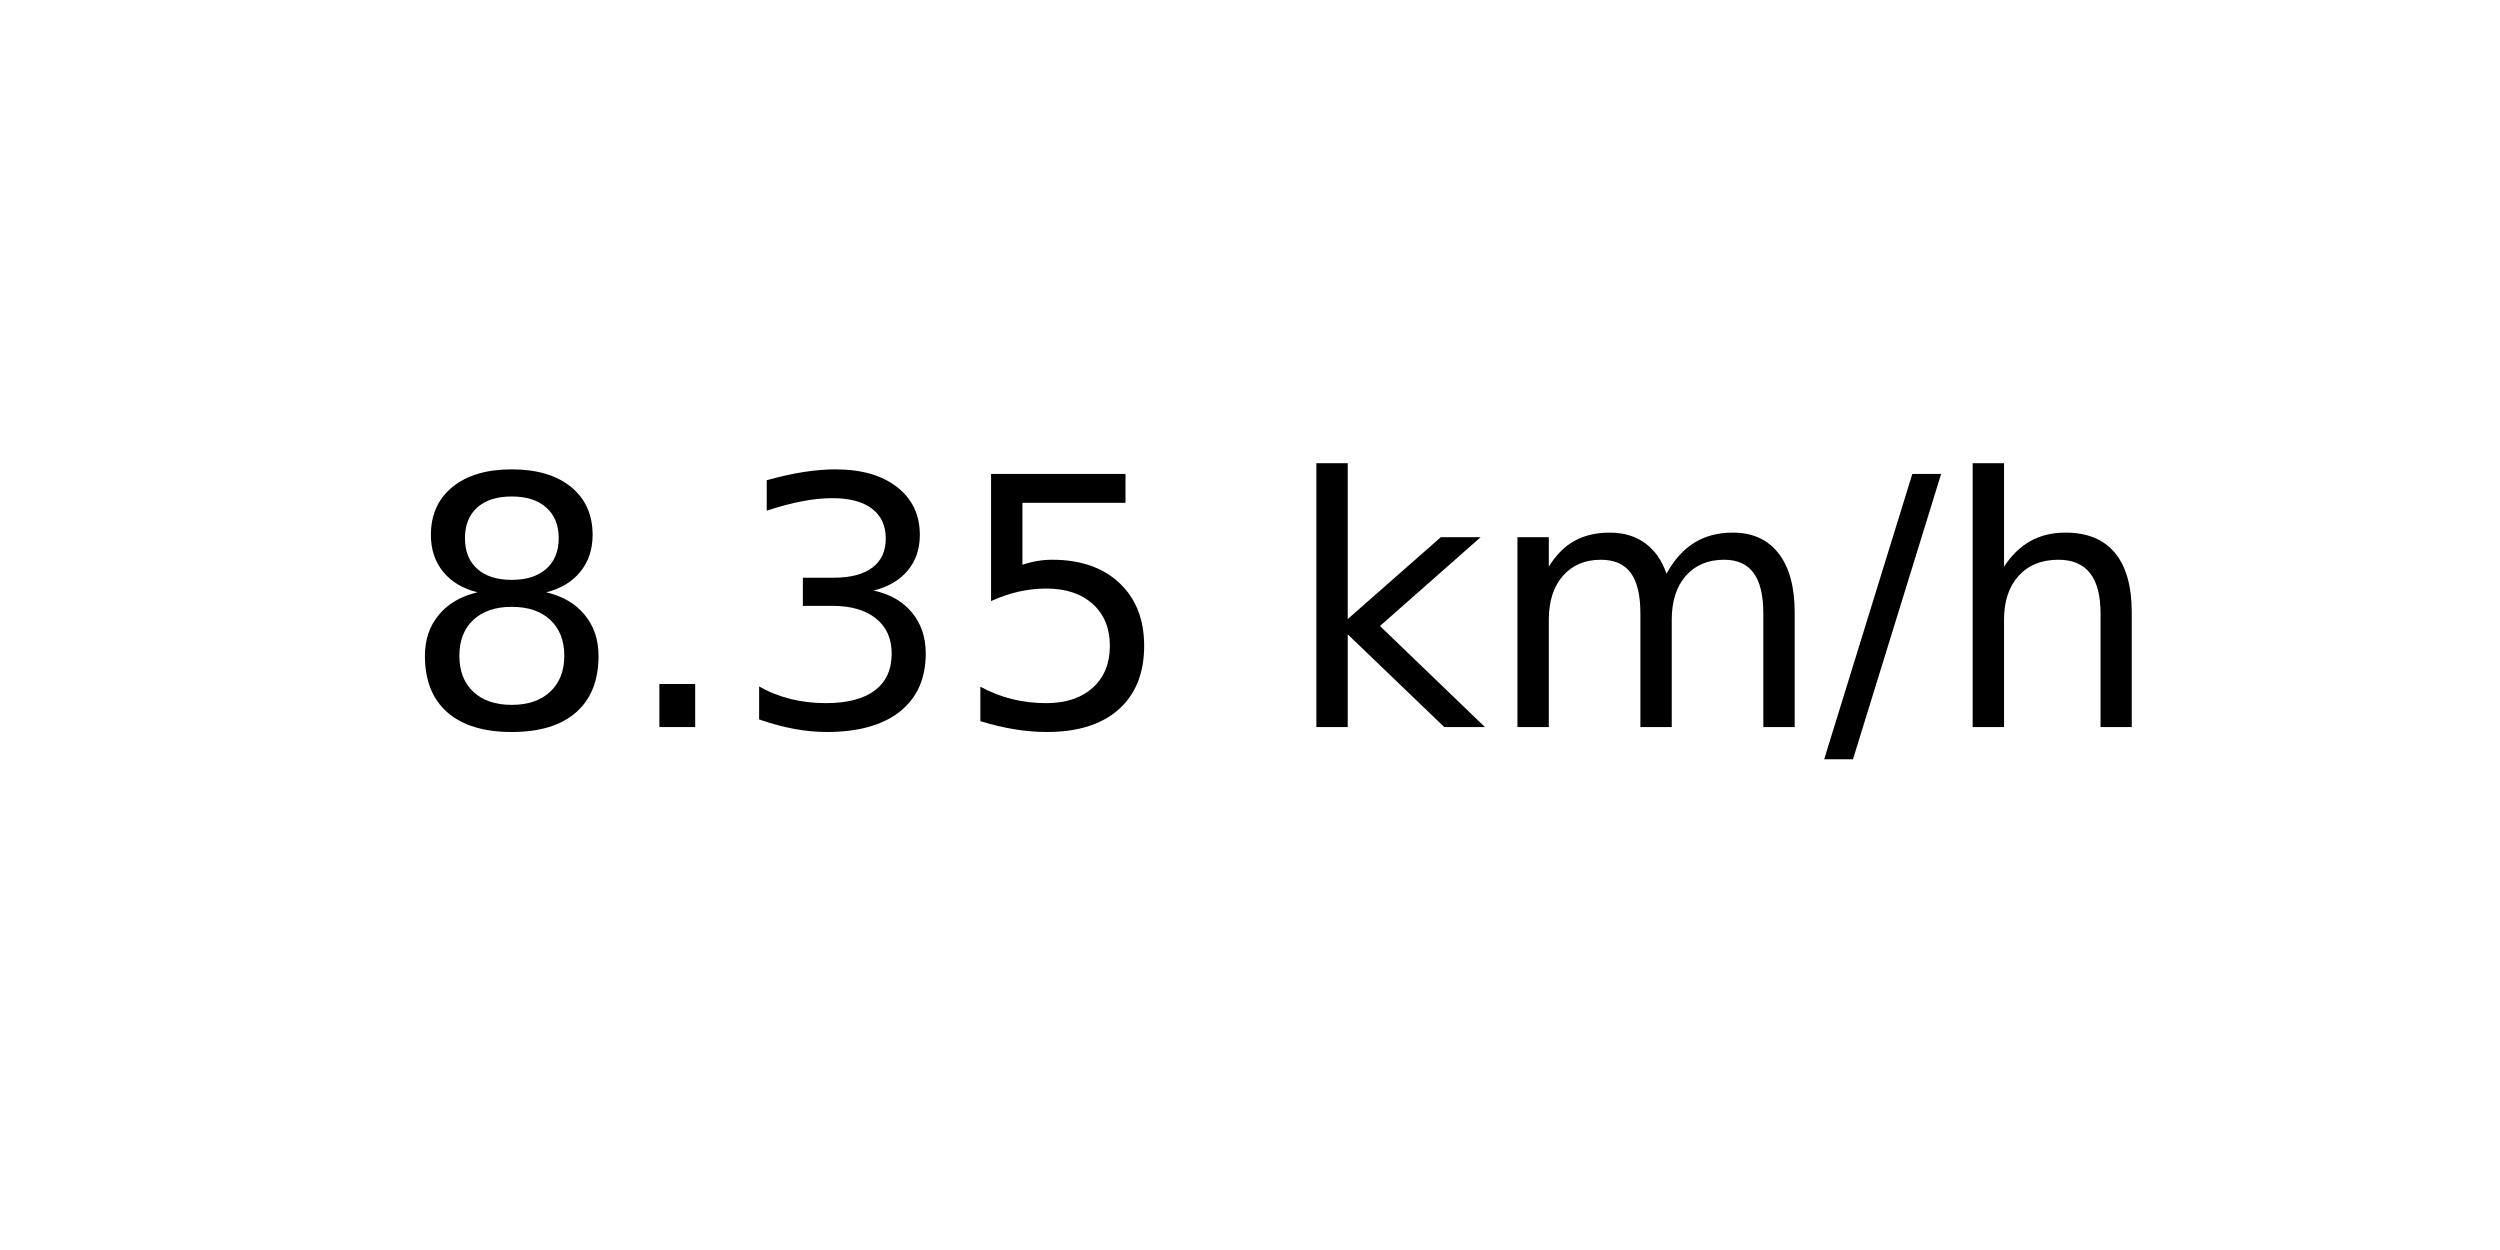
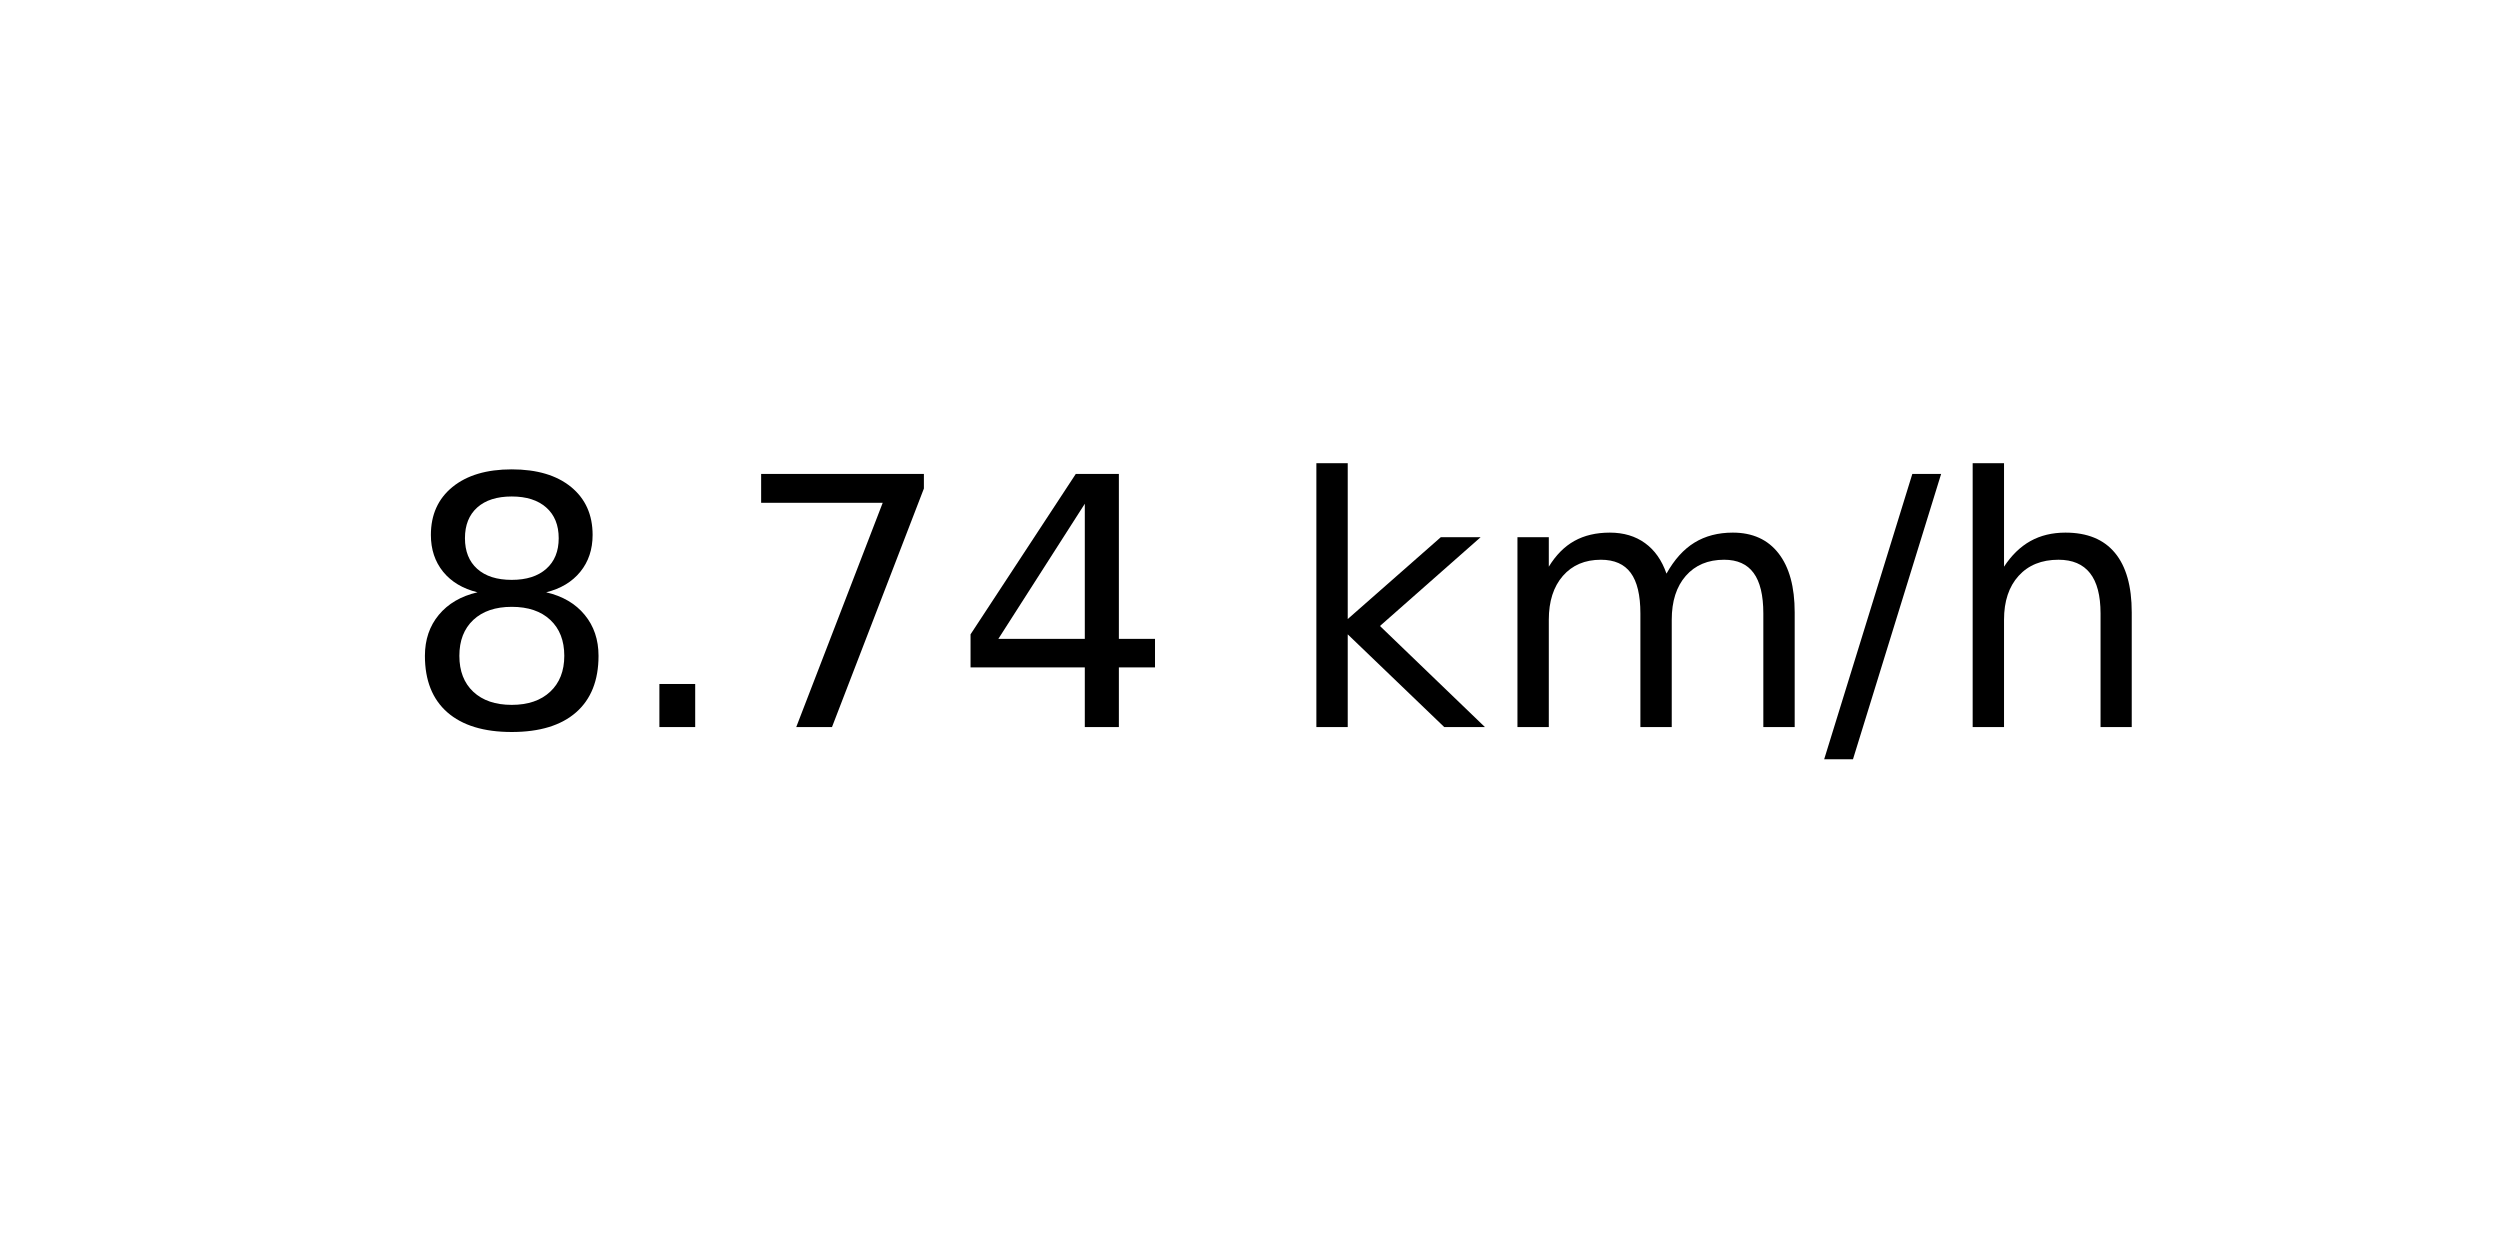
<svg xmlns="http://www.w3.org/2000/svg" xmlns:xlink="http://www.w3.org/1999/xlink" width="72pt" height="36pt" viewBox="0 0 72 36" version="1.1">
  <defs>
    <style type="text/css">*{stroke-linejoin: round; stroke-linecap: butt}</style>
  </defs>
  <g id="figure_1">
    <g id="axes_1">
      <g id="text_1">
        <g transform="translate(11.55937 20.93937) scale(0.1 -0.1)">
          <defs>
            <path id="DejaVuSans-38" d="M 2034 2216  Q 1584 2216 1326 1975  Q 1069 1734 1069 1313  Q 1069 891 1326 650  Q 1584 409 2034 409  Q 2484 409 2743 651  Q 3003 894 3003 1313  Q 3003 1734 2745 1975  Q 2488 2216 2034 2216  z M 1403 2484  Q 997 2584 770 2862  Q 544 3141 544 3541  Q 544 4100 942 4425  Q 1341 4750 2034 4750  Q 2731 4750 3128 4425  Q 3525 4100 3525 3541  Q 3525 3141 3298 2862  Q 3072 2584 2669 2484  Q 3125 2378 3379 2068  Q 3634 1759 3634 1313  Q 3634 634 3220 271  Q 2806 -91 2034 -91  Q 1263 -91 848 271  Q 434 634 434 1313  Q 434 1759 690 2068  Q 947 2378 1403 2484  z M 1172 3481  Q 1172 3119 1398 2916  Q 1625 2713 2034 2713  Q 2441 2713 2670 2916  Q 2900 3119 2900 3481  Q 2900 3844 2670 4047  Q 2441 4250 2034 4250  Q 1625 4250 1398 4047  Q 1172 3844 1172 3481  z " transform="scale(0.015625)" />
            <path id="DejaVuSans-2e" d="M 684 794  L 1344 794  L 1344 0  L 684 0  L 684 794  z " transform="scale(0.015625)" />
-             <path id="DejaVuSans-33" d="M 2597 2516  Q 3050 2419 3304 2112  Q 3559 1806 3559 1356  Q 3559 666 3084 287  Q 2609 -91 1734 -91  Q 1441 -91 1130 -33  Q 819 25 488 141  L 488 750  Q 750 597 1062 519  Q 1375 441 1716 441  Q 2309 441 2620 675  Q 2931 909 2931 1356  Q 2931 1769 2642 2001  Q 2353 2234 1838 2234  L 1294 2234  L 1294 2753  L 1863 2753  Q 2328 2753 2575 2939  Q 2822 3125 2822 3475  Q 2822 3834 2567 4026  Q 2313 4219 1838 4219  Q 1578 4219 1281 4162  Q 984 4106 628 3988  L 628 4550  Q 988 4650 1302 4700  Q 1616 4750 1894 4750  Q 2613 4750 3031 4423  Q 3450 4097 3450 3541  Q 3450 3153 3228 2886  Q 3006 2619 2597 2516  z " transform="scale(0.015625)" />
-             <path id="DejaVuSans-35" d="M 691 4666  L 3169 4666  L 3169 4134  L 1269 4134  L 1269 2991  Q 1406 3038 1543 3061  Q 1681 3084 1819 3084  Q 2600 3084 3056 2656  Q 3513 2228 3513 1497  Q 3513 744 3044 326  Q 2575 -91 1722 -91  Q 1428 -91 1123 -41  Q 819 9 494 109  L 494 744  Q 775 591 1075 516  Q 1375 441 1709 441  Q 2250 441 2565 725  Q 2881 1009 2881 1497  Q 2881 1984 2565 2268  Q 2250 2553 1709 2553  Q 1456 2553 1204 2497  Q 953 2441 691 2322  L 691 4666  z " transform="scale(0.015625)" />
+             <path id="DejaVuSans-37" d="M 525 4666  L 3525 4666  L 3525 4397  L 1831 0  L 1172 0  L 2766 4134  L 525 4134  L 525 4666  z " transform="scale(0.015625)" />
+             <path id="DejaVuSans-34" d="M 2419 4116  L 825 1625  L 2419 1625  L 2419 4116  z M 2253 4666  L 3047 4666  L 3047 1625  L 3713 1625  L 3713 1100  L 3047 1100  L 3047 0  L 2419 0  L 2419 1100  L 313 1100  L 313 1709  L 2253 4666  z " transform="scale(0.015625)" />
            <path id="DejaVuSans-20" transform="scale(0.015625)" />
            <path id="DejaVuSans-6b" d="M 581 4863  L 1159 4863  L 1159 1991  L 2875 3500  L 3609 3500  L 1753 1863  L 3688 0  L 2938 0  L 1159 1709  L 1159 0  L 581 0  L 581 4863  z " transform="scale(0.015625)" />
            <path id="DejaVuSans-6d" d="M 3328 2828  Q 3544 3216 3844 3400  Q 4144 3584 4550 3584  Q 5097 3584 5394 3201  Q 5691 2819 5691 2113  L 5691 0  L 5113 0  L 5113 2094  Q 5113 2597 4934 2840  Q 4756 3084 4391 3084  Q 3944 3084 3684 2787  Q 3425 2491 3425 1978  L 3425 0  L 2847 0  L 2847 2094  Q 2847 2600 2669 2842  Q 2491 3084 2119 3084  Q 1678 3084 1418 2786  Q 1159 2488 1159 1978  L 1159 0  L 581 0  L 581 3500  L 1159 3500  L 1159 2956  Q 1356 3278 1631 3431  Q 1906 3584 2284 3584  Q 2666 3584 2933 3390  Q 3200 3197 3328 2828  z " transform="scale(0.015625)" />
            <path id="DejaVuSans-2f" d="M 1625 4666  L 2156 4666  L 531 -594  L 0 -594  L 1625 4666  z " transform="scale(0.015625)" />
            <path id="DejaVuSans-68" d="M 3513 2113  L 3513 0  L 2938 0  L 2938 2094  Q 2938 2591 2744 2837  Q 2550 3084 2163 3084  Q 1697 3084 1428 2787  Q 1159 2491 1159 1978  L 1159 0  L 581 0  L 581 4863  L 1159 4863  L 1159 2956  Q 1366 3272 1645 3428  Q 1925 3584 2291 3584  Q 2894 3584 3203 3211  Q 3513 2838 3513 2113  z " transform="scale(0.015625)" />
          </defs>
          <use xlink:href="#DejaVuSans-38" />
          <use xlink:href="#DejaVuSans-2e" x="63.623" />
-           <use xlink:href="#DejaVuSans-33" x="95.41" />
-           <use xlink:href="#DejaVuSans-35" x="159.033" />
+           <use xlink:href="#DejaVuSans-37" x="95.41" />
+           <use xlink:href="#DejaVuSans-34" x="159.033" />
          <use xlink:href="#DejaVuSans-20" x="222.656" />
          <use xlink:href="#DejaVuSans-6b" x="254.443" />
          <use xlink:href="#DejaVuSans-6d" x="312.354" />
          <use xlink:href="#DejaVuSans-2f" x="409.766" />
          <use xlink:href="#DejaVuSans-68" x="443.457" />
        </g>
      </g>
    </g>
  </g>
</svg>
